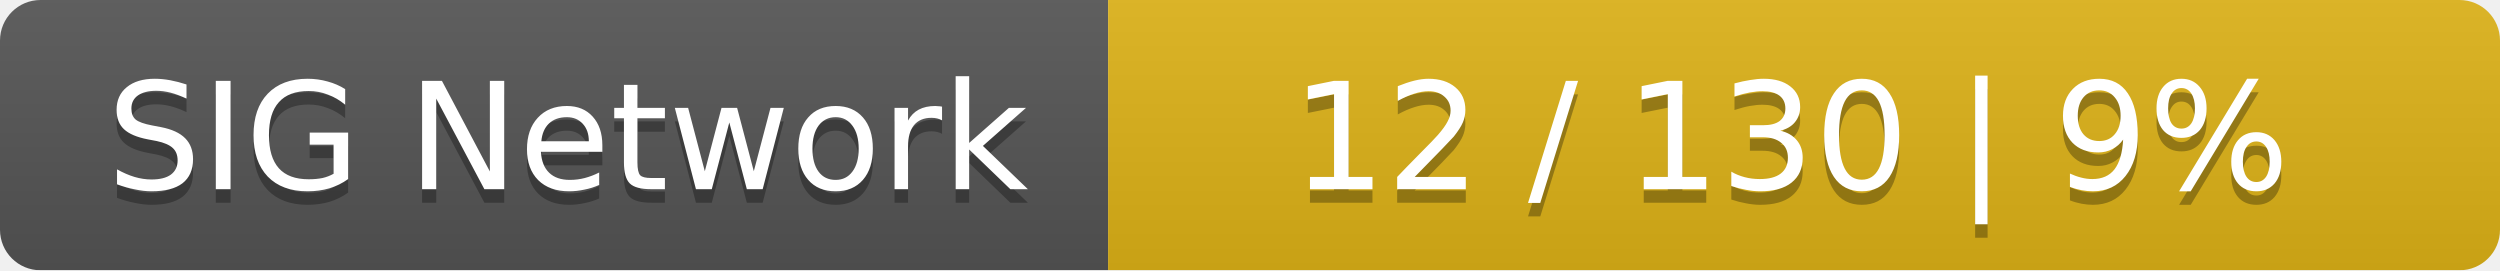
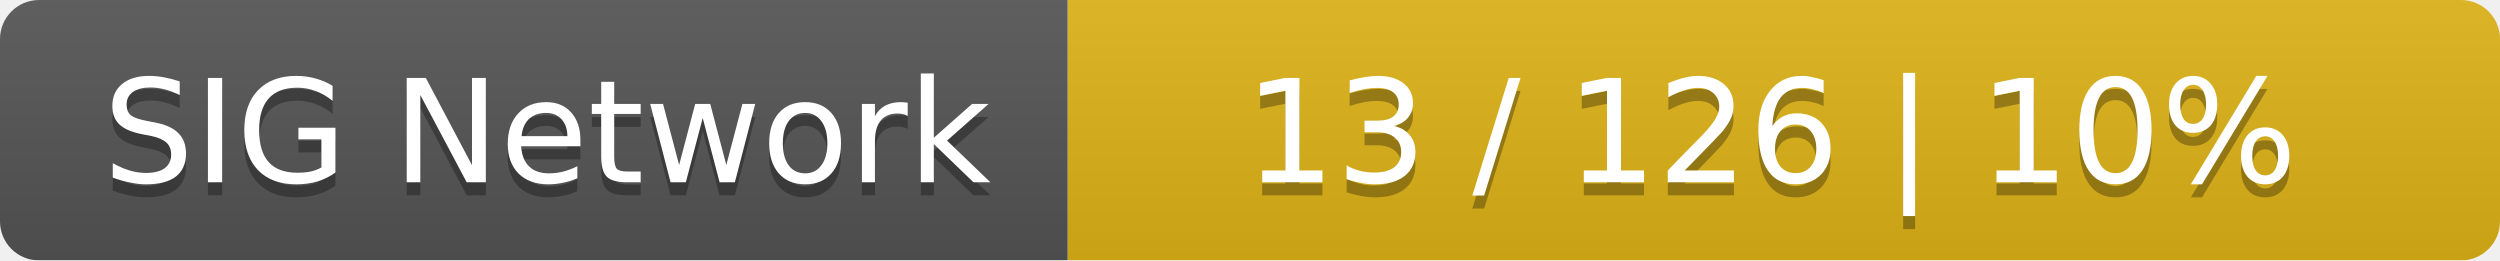
- <svg xmlns="http://www.w3.org/2000/svg" width="185" height="20">
+ <svg xmlns="http://www.w3.org/2000/svg" width="192" height="20">
  <linearGradient id="smooth" x2="0" y2="100%">
    <stop offset="0" stop-color="#bbb" stop-opacity=".1" />
    <stop offset="1" stop-opacity=".1" />
  </linearGradient>
  <mask id="round">
-     <rect width="185" height="20" rx="3" fill="#fff" />
+     <rect width="192" height="20" rx="3" fill="#fff" />
  </mask>
  <g mask="url(#round)">
    <rect width="82" height="20" fill="#555" />
-     <rect x="82" width="103" height="20" fill="#dfb317" />
-     <rect width="185" height="20" fill="url(#smooth)" />
+     <rect x="82" width="110" height="20" fill="#dfb317" />
+     <rect width="192" height="20" fill="url(#smooth)" />
  </g>
  <g fill="#fff" text-anchor="middle" font-family="DejaVu Sans,Verdana,Geneva,sans-serif" font-size="11">
    <text x="42" y="15" fill="#010101" fill-opacity=".3">SIG Network</text>
    <text x="42" y="14">SIG Network</text>
-     <text x="132.5" y="15" fill="#010101" fill-opacity=".3">12 / 130    |    9%</text>
-     <text x="132.5" y="14">12 / 130    |    9%</text>
+     <text x="136" y="15" fill="#010101" fill-opacity=".3">13 / 126    |    10%</text>
+     <text x="136" y="14">13 / 126    |    10%</text>
  </g>
</svg>
